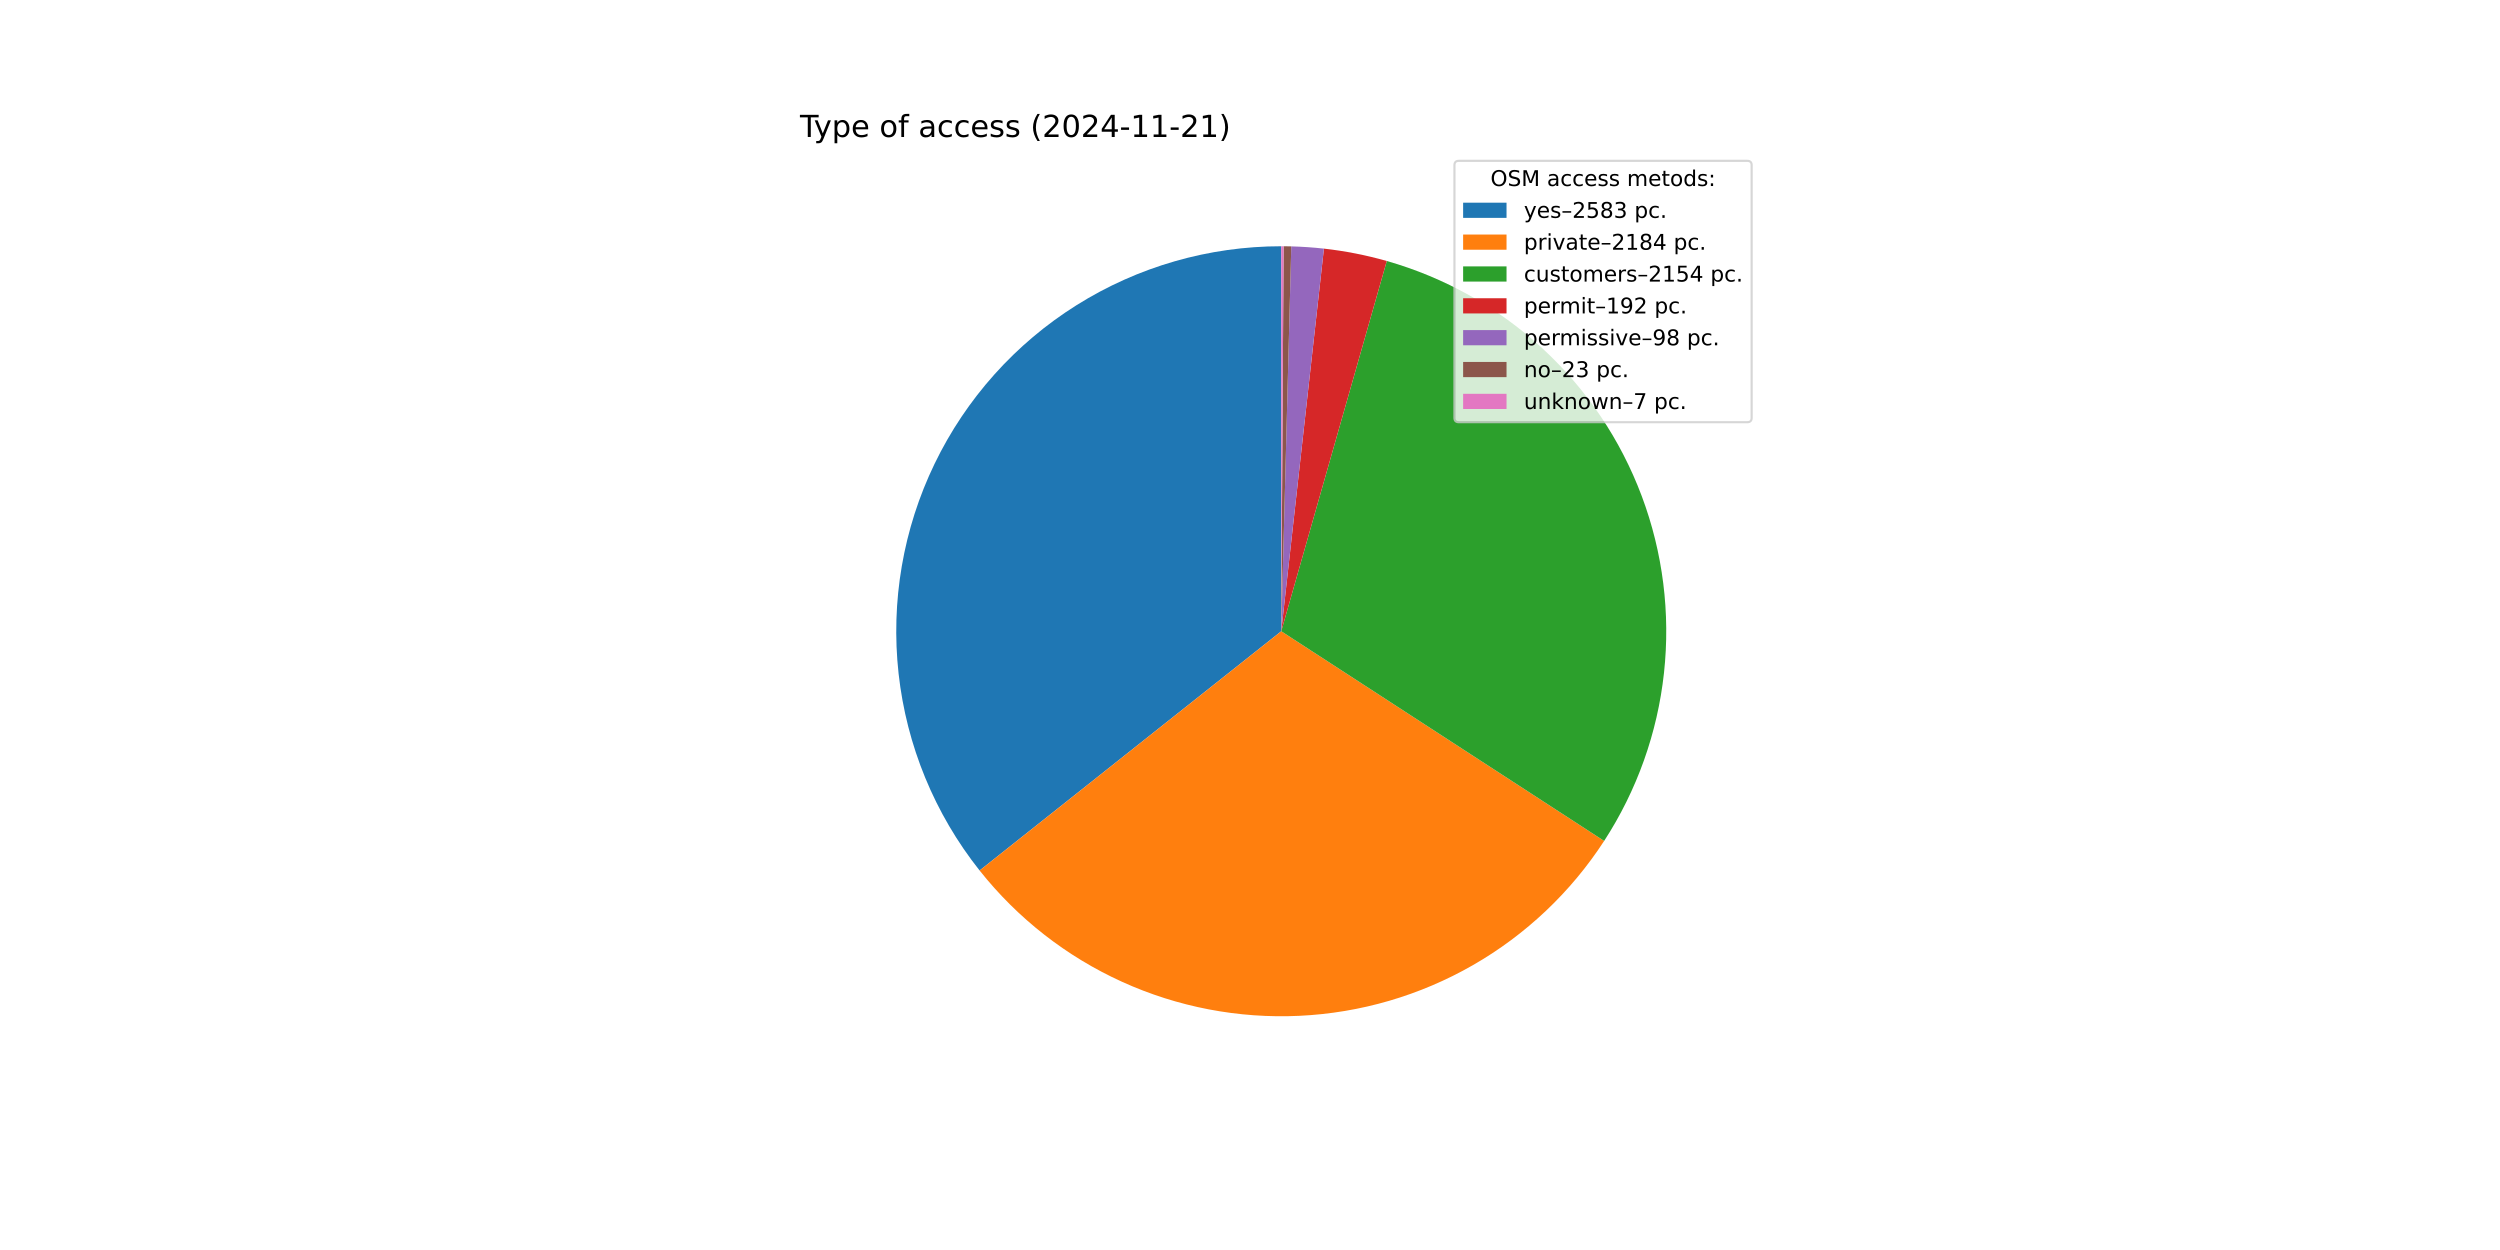
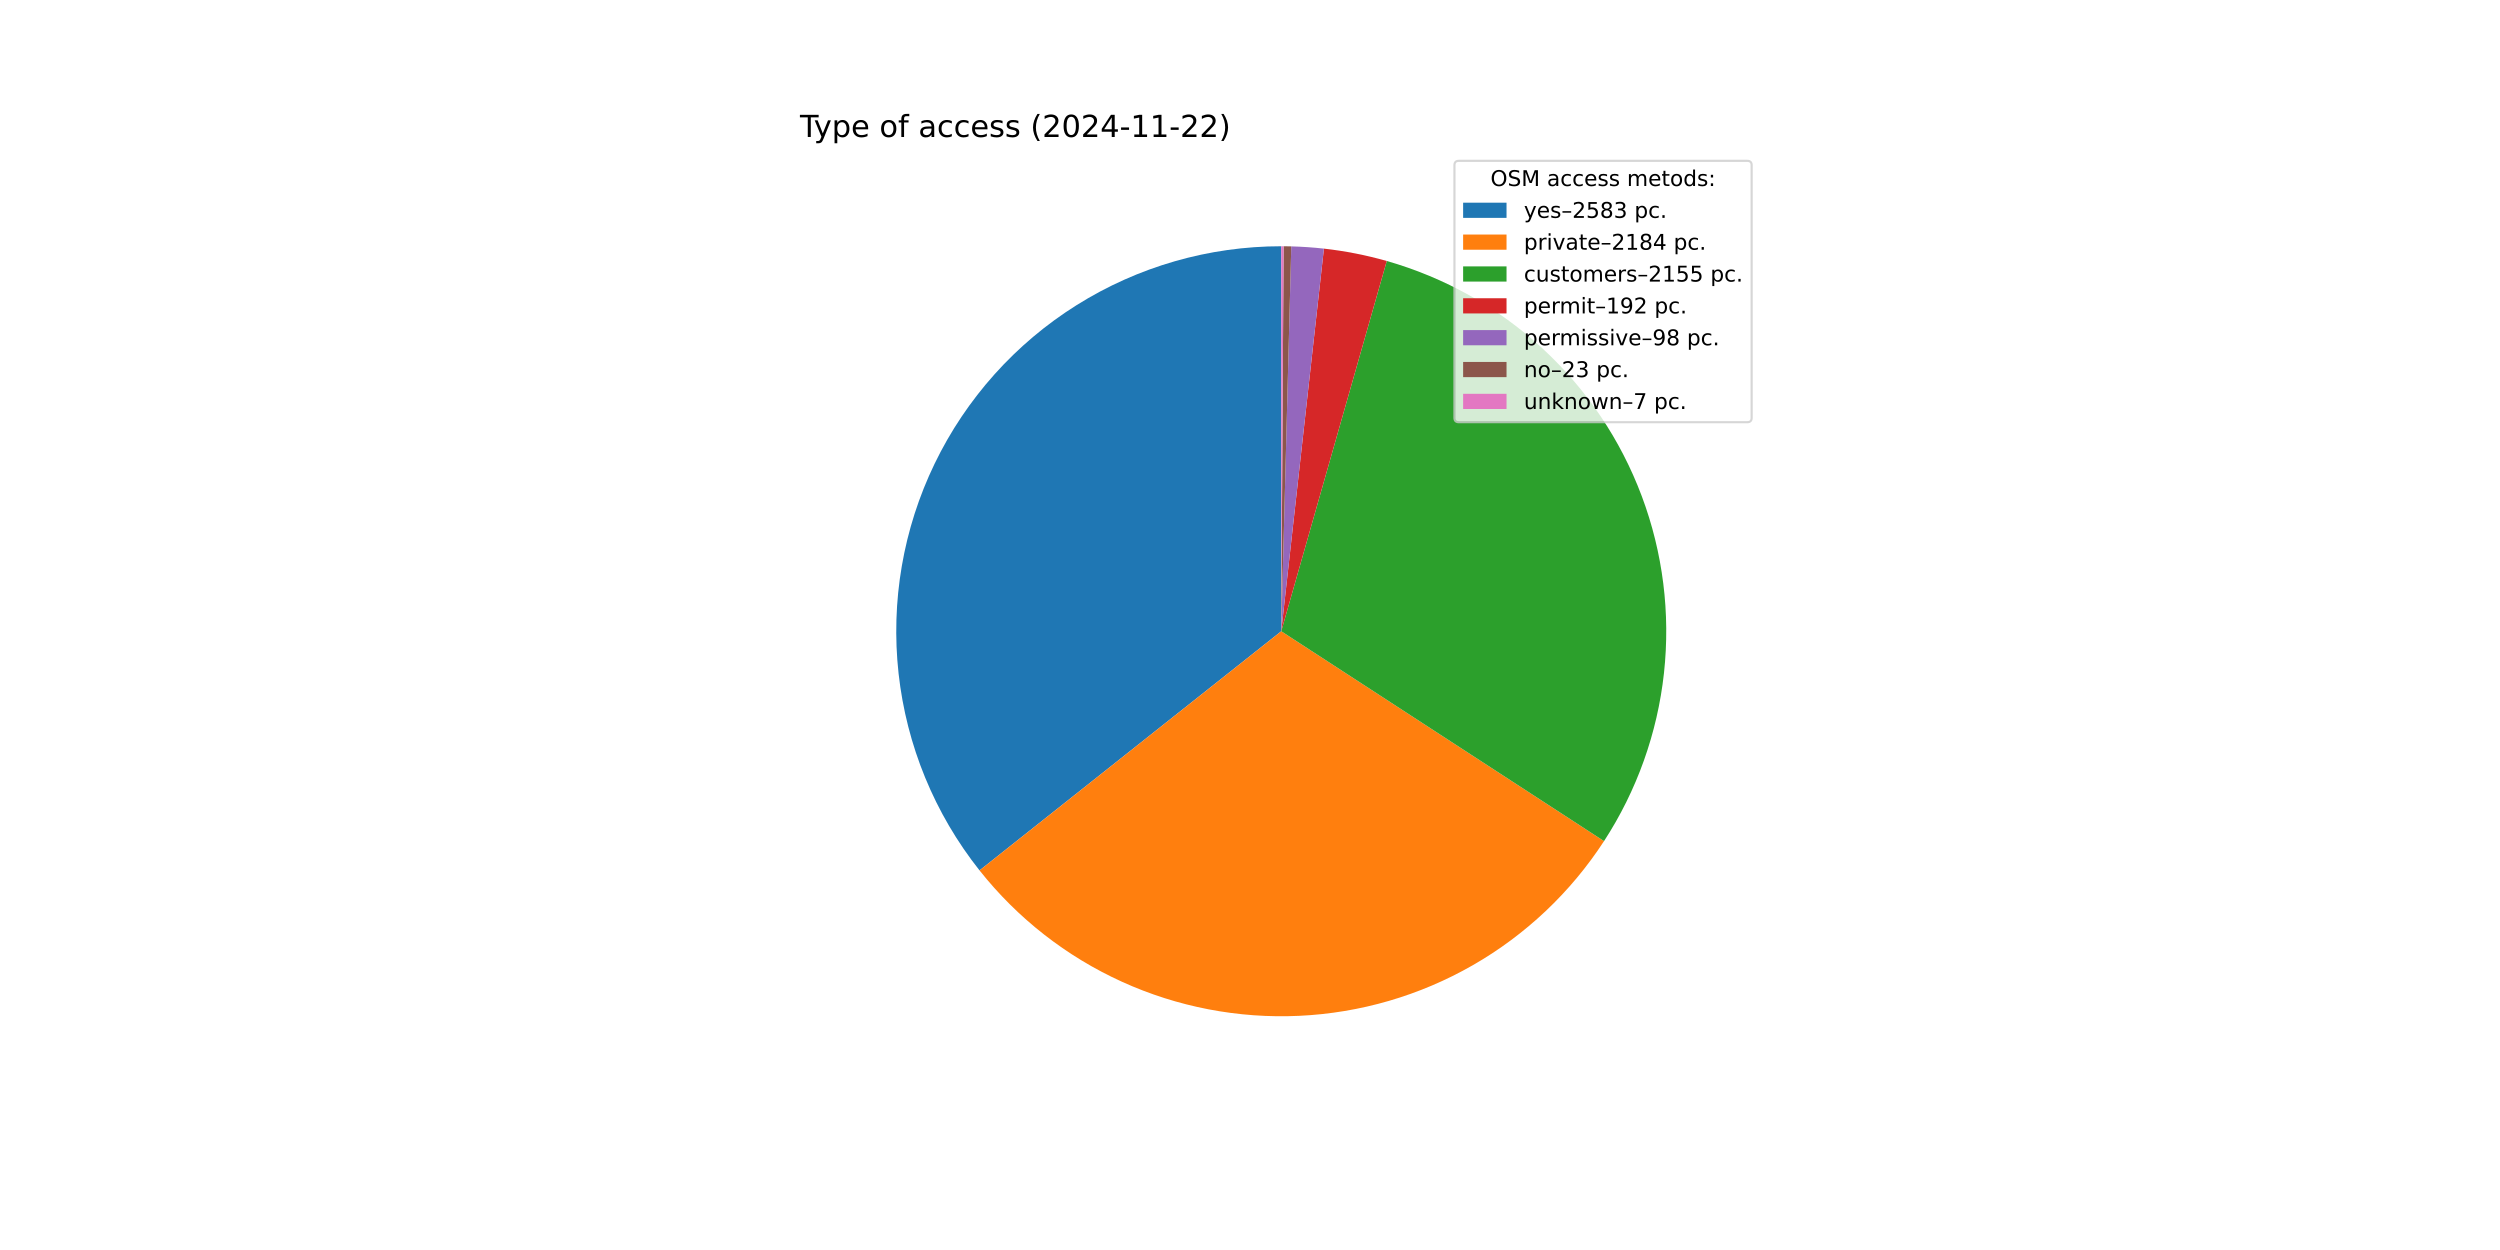
<svg xmlns="http://www.w3.org/2000/svg" xmlns:xlink="http://www.w3.org/1999/xlink" width="1152pt" height="576pt" viewBox="0 0 1152 576" version="1.1">
  <defs>
    <style type="text/css">*{stroke-linejoin: round; stroke-linecap: butt}</style>
  </defs>
  <g id="figure_1">
    <g id="patch_1">
      <path d="M 0 576  L 1152 576  L 1152 0  L 0 0  z " style="fill: #ffffff" />
    </g>
    <g id="axes_1">
      <g id="patch_2">
-         <path d="M 590.4 113.472  C 557.049 113.472 524.364 122.877 496.113 140.601  C 467.862 158.326 445.174 183.664 430.664 213.693  C 416.153 243.722 410.4 277.242 414.068 310.391  C 417.736 343.54 430.678 374.992 451.403 401.122  L 590.4 290.88  z " style="fill: #1f77b4" />
+         <path d="M 590.4 113.472  C 557.054 113.472 524.373 122.874 496.125 140.594  C 467.877 158.315 445.189 183.645 430.676 213.668  C 416.162 243.69 410.404 277.205 414.064 310.35  C 417.723 343.495 430.655 374.946 451.368 401.079  L 590.4 290.88  z " style="fill: #1f77b4" />
      </g>
      <g id="patch_3">
-         <path d="M 451.402 401.122  C 468.894 423.175 491.385 440.753 517.011 452.397  C 542.637 464.041 570.67 469.42 598.787 468.09  C 626.903 466.759 654.303 458.756 678.715 444.744  C 703.127 430.732 723.857 411.109 739.188 387.502  L 590.4 290.88  z " style="fill: #ff7f0e" />
+         <path d="M 451.368 401.079  C 468.85 423.135 491.332 440.717 516.95 452.369  C 542.569 464.021 570.596 469.411 598.709 468.093  C 626.821 466.775 654.221 458.786 678.637 444.788  C 703.053 430.791 723.791 411.182 739.132 387.587  L 590.4 290.88  z " style="fill: #ff7f0e" />
      </g>
      <g id="patch_4">
-         <path d="M 739.188 387.502  C 754.305 364.223 763.75 337.717 766.761 310.123  C 769.772 282.529 766.265 254.61 756.524 228.618  C 746.782 202.626 731.075 179.28 710.67 160.462  C 690.265 141.645 665.725 127.876 639.031 120.267  L 590.4 290.88  z " style="fill: #2ca02c" />
+         <path d="M 739.132 387.587  C 754.268 364.309 763.73 337.799 766.753 310.197  C 769.777 282.595 766.278 254.666 756.54 228.663  C 746.803 202.66 731.095 179.302 710.685 160.476  C 690.275 141.65 665.727 127.876 639.024 120.266  L 590.4 290.88  z " style="fill: #2ca02c" />
      </g>
      <g id="patch_5">
-         <path d="M 639.031 120.267  C 634.292 118.917 629.5 117.764 624.666 116.813  C 619.832 115.861 614.96 115.111 610.064 114.565  L 590.4 290.88  z " style="fill: #d62728" />
+         <path d="M 639.024 120.266  C 634.287 118.915 629.495 117.763 624.661 116.812  C 619.828 115.86 614.957 115.111 610.061 114.565  L 590.4 290.88  z " style="fill: #d62728" />
      </g>
      <g id="patch_6">
-         <path d="M 610.064 114.565  C 607.565 114.286 605.06 114.061 602.552 113.889  C 600.043 113.716 597.531 113.598 595.018 113.532  L 590.4 290.88  z " style="fill: #9467bd" />
+         <path d="M 610.061 114.565  C 607.563 114.286 605.058 114.061 602.55 113.889  C 600.042 113.716 597.53 113.598 595.017 113.532  L 590.4 290.88  z " style="fill: #9467bd" />
      </g>
      <g id="patch_7">
-         <path d="M 595.018 113.532  C 594.428 113.517 593.838 113.504 593.248 113.495  C 592.658 113.485 592.068 113.479 591.478 113.475  L 590.4 290.88  z " style="fill: #8c564b" />
+         <path d="M 595.017 113.532  C 594.427 113.517 593.837 113.504 593.247 113.495  C 592.657 113.485 592.067 113.479 591.477 113.475  L 590.4 290.88  z " style="fill: #8c564b" />
      </g>
      <g id="patch_8">
-         <path d="M 591.478 113.475  C 591.298 113.474 591.118 113.473 590.939 113.473  C 590.759 113.472 590.58 113.472 590.4 113.472  L 590.4 290.88  z " style="fill: #e377c2" />
+         <path d="M 591.477 113.475  C 591.298 113.474 591.118 113.473 590.939 113.473  C 590.759 113.472 590.58 113.472 590.4 113.472  L 590.4 290.88  z " style="fill: #e377c2" />
      </g>
      <g id="matplotlib.axis_1" />
      <g id="matplotlib.axis_2" />
      <g id="text_1">
        <g transform="translate(368.64 63.12) scale(0.14 -0.14)">
          <defs>
            <path id="DejaVuSans-54" d="M -19 4666  L 3928 4666  L 3928 4134  L 2272 4134  L 2272 0  L 1638 0  L 1638 4134  L -19 4134  L -19 4666  z " transform="scale(0.015625)" />
            <path id="DejaVuSans-79" d="M 2059 -325  Q 1816 -950 1584 -1140  Q 1353 -1331 966 -1331  L 506 -1331  L 506 -850  L 844 -850  Q 1081 -850 1212 -737  Q 1344 -625 1503 -206  L 1606 56  L 191 3500  L 800 3500  L 1894 763  L 2988 3500  L 3597 3500  L 2059 -325  z " transform="scale(0.015625)" />
            <path id="DejaVuSans-70" d="M 1159 525  L 1159 -1331  L 581 -1331  L 581 3500  L 1159 3500  L 1159 2969  Q 1341 3281 1617 3432  Q 1894 3584 2278 3584  Q 2916 3584 3314 3078  Q 3713 2572 3713 1747  Q 3713 922 3314 415  Q 2916 -91 2278 -91  Q 1894 -91 1617 61  Q 1341 213 1159 525  z M 3116 1747  Q 3116 2381 2855 2742  Q 2594 3103 2138 3103  Q 1681 3103 1420 2742  Q 1159 2381 1159 1747  Q 1159 1113 1420 752  Q 1681 391 2138 391  Q 2594 391 2855 752  Q 3116 1113 3116 1747  z " transform="scale(0.015625)" />
            <path id="DejaVuSans-65" d="M 3597 1894  L 3597 1613  L 953 1613  Q 991 1019 1311 708  Q 1631 397 2203 397  Q 2534 397 2845 478  Q 3156 559 3463 722  L 3463 178  Q 3153 47 2828 -22  Q 2503 -91 2169 -91  Q 1331 -91 842 396  Q 353 884 353 1716  Q 353 2575 817 3079  Q 1281 3584 2069 3584  Q 2775 3584 3186 3129  Q 3597 2675 3597 1894  z M 3022 2063  Q 3016 2534 2758 2815  Q 2500 3097 2075 3097  Q 1594 3097 1305 2825  Q 1016 2553 972 2059  L 3022 2063  z " transform="scale(0.015625)" />
            <path id="DejaVuSans-20" transform="scale(0.015625)" />
            <path id="DejaVuSans-6f" d="M 1959 3097  Q 1497 3097 1228 2736  Q 959 2375 959 1747  Q 959 1119 1226 758  Q 1494 397 1959 397  Q 2419 397 2687 759  Q 2956 1122 2956 1747  Q 2956 2369 2687 2733  Q 2419 3097 1959 3097  z M 1959 3584  Q 2709 3584 3137 3096  Q 3566 2609 3566 1747  Q 3566 888 3137 398  Q 2709 -91 1959 -91  Q 1206 -91 779 398  Q 353 888 353 1747  Q 353 2609 779 3096  Q 1206 3584 1959 3584  z " transform="scale(0.015625)" />
            <path id="DejaVuSans-66" d="M 2375 4863  L 2375 4384  L 1825 4384  Q 1516 4384 1395 4259  Q 1275 4134 1275 3809  L 1275 3500  L 2222 3500  L 2222 3053  L 1275 3053  L 1275 0  L 697 0  L 697 3053  L 147 3053  L 147 3500  L 697 3500  L 697 3744  Q 697 4328 969 4595  Q 1241 4863 1831 4863  L 2375 4863  z " transform="scale(0.015625)" />
            <path id="DejaVuSans-61" d="M 2194 1759  Q 1497 1759 1228 1600  Q 959 1441 959 1056  Q 959 750 1161 570  Q 1363 391 1709 391  Q 2188 391 2477 730  Q 2766 1069 2766 1631  L 2766 1759  L 2194 1759  z M 3341 1997  L 3341 0  L 2766 0  L 2766 531  Q 2569 213 2275 61  Q 1981 -91 1556 -91  Q 1019 -91 701 211  Q 384 513 384 1019  Q 384 1609 779 1909  Q 1175 2209 1959 2209  L 2766 2209  L 2766 2266  Q 2766 2663 2505 2880  Q 2244 3097 1772 3097  Q 1472 3097 1187 3025  Q 903 2953 641 2809  L 641 3341  Q 956 3463 1253 3523  Q 1550 3584 1831 3584  Q 2591 3584 2966 3190  Q 3341 2797 3341 1997  z " transform="scale(0.015625)" />
            <path id="DejaVuSans-63" d="M 3122 3366  L 3122 2828  Q 2878 2963 2633 3030  Q 2388 3097 2138 3097  Q 1578 3097 1268 2742  Q 959 2388 959 1747  Q 959 1106 1268 751  Q 1578 397 2138 397  Q 2388 397 2633 464  Q 2878 531 3122 666  L 3122 134  Q 2881 22 2623 -34  Q 2366 -91 2075 -91  Q 1284 -91 818 406  Q 353 903 353 1747  Q 353 2603 823 3093  Q 1294 3584 2113 3584  Q 2378 3584 2631 3529  Q 2884 3475 3122 3366  z " transform="scale(0.015625)" />
            <path id="DejaVuSans-73" d="M 2834 3397  L 2834 2853  Q 2591 2978 2328 3040  Q 2066 3103 1784 3103  Q 1356 3103 1142 2972  Q 928 2841 928 2578  Q 928 2378 1081 2264  Q 1234 2150 1697 2047  L 1894 2003  Q 2506 1872 2764 1633  Q 3022 1394 3022 966  Q 3022 478 2636 193  Q 2250 -91 1575 -91  Q 1294 -91 989 -36  Q 684 19 347 128  L 347 722  Q 666 556 975 473  Q 1284 391 1588 391  Q 1994 391 2212 530  Q 2431 669 2431 922  Q 2431 1156 2273 1281  Q 2116 1406 1581 1522  L 1381 1569  Q 847 1681 609 1914  Q 372 2147 372 2553  Q 372 3047 722 3315  Q 1072 3584 1716 3584  Q 2034 3584 2315 3537  Q 2597 3491 2834 3397  z " transform="scale(0.015625)" />
            <path id="DejaVuSans-28" d="M 1984 4856  Q 1566 4138 1362 3434  Q 1159 2731 1159 2009  Q 1159 1288 1364 580  Q 1569 -128 1984 -844  L 1484 -844  Q 1016 -109 783 600  Q 550 1309 550 2009  Q 550 2706 781 3412  Q 1013 4119 1484 4856  L 1984 4856  z " transform="scale(0.015625)" />
            <path id="DejaVuSans-32" d="M 1228 531  L 3431 531  L 3431 0  L 469 0  L 469 531  Q 828 903 1448 1529  Q 2069 2156 2228 2338  Q 2531 2678 2651 2914  Q 2772 3150 2772 3378  Q 2772 3750 2511 3984  Q 2250 4219 1831 4219  Q 1534 4219 1204 4116  Q 875 4013 500 3803  L 500 4441  Q 881 4594 1212 4672  Q 1544 4750 1819 4750  Q 2544 4750 2975 4387  Q 3406 4025 3406 3419  Q 3406 3131 3298 2873  Q 3191 2616 2906 2266  Q 2828 2175 2409 1742  Q 1991 1309 1228 531  z " transform="scale(0.015625)" />
            <path id="DejaVuSans-30" d="M 2034 4250  Q 1547 4250 1301 3770  Q 1056 3291 1056 2328  Q 1056 1369 1301 889  Q 1547 409 2034 409  Q 2525 409 2770 889  Q 3016 1369 3016 2328  Q 3016 3291 2770 3770  Q 2525 4250 2034 4250  z M 2034 4750  Q 2819 4750 3233 4129  Q 3647 3509 3647 2328  Q 3647 1150 3233 529  Q 2819 -91 2034 -91  Q 1250 -91 836 529  Q 422 1150 422 2328  Q 422 3509 836 4129  Q 1250 4750 2034 4750  z " transform="scale(0.015625)" />
            <path id="DejaVuSans-34" d="M 2419 4116  L 825 1625  L 2419 1625  L 2419 4116  z M 2253 4666  L 3047 4666  L 3047 1625  L 3713 1625  L 3713 1100  L 3047 1100  L 3047 0  L 2419 0  L 2419 1100  L 313 1100  L 313 1709  L 2253 4666  z " transform="scale(0.015625)" />
            <path id="DejaVuSans-2d" d="M 313 2009  L 1997 2009  L 1997 1497  L 313 1497  L 313 2009  z " transform="scale(0.015625)" />
            <path id="DejaVuSans-31" d="M 794 531  L 1825 531  L 1825 4091  L 703 3866  L 703 4441  L 1819 4666  L 2450 4666  L 2450 531  L 3481 531  L 3481 0  L 794 0  L 794 531  z " transform="scale(0.015625)" />
            <path id="DejaVuSans-29" d="M 513 4856  L 1013 4856  Q 1481 4119 1714 3412  Q 1947 2706 1947 2009  Q 1947 1309 1714 600  Q 1481 -109 1013 -844  L 513 -844  Q 928 -128 1133 580  Q 1338 1288 1338 2009  Q 1338 2731 1133 3434  Q 928 4138 513 4856  z " transform="scale(0.015625)" />
          </defs>
          <use xlink:href="#DejaVuSans-54" />
          <use xlink:href="#DejaVuSans-79" x="45.459" />
          <use xlink:href="#DejaVuSans-70" x="104.639" />
          <use xlink:href="#DejaVuSans-65" x="168.115" />
          <use xlink:href="#DejaVuSans-20" x="229.639" />
          <use xlink:href="#DejaVuSans-6f" x="261.426" />
          <use xlink:href="#DejaVuSans-66" x="322.607" />
          <use xlink:href="#DejaVuSans-20" x="357.812" />
          <use xlink:href="#DejaVuSans-61" x="389.6" />
          <use xlink:href="#DejaVuSans-63" x="450.879" />
          <use xlink:href="#DejaVuSans-63" x="505.859" />
          <use xlink:href="#DejaVuSans-65" x="560.84" />
          <use xlink:href="#DejaVuSans-73" x="622.363" />
          <use xlink:href="#DejaVuSans-73" x="674.463" />
          <use xlink:href="#DejaVuSans-20" x="726.562" />
          <use xlink:href="#DejaVuSans-28" x="758.35" />
          <use xlink:href="#DejaVuSans-32" x="797.363" />
          <use xlink:href="#DejaVuSans-30" x="860.986" />
          <use xlink:href="#DejaVuSans-32" x="924.609" />
          <use xlink:href="#DejaVuSans-34" x="988.232" />
          <use xlink:href="#DejaVuSans-2d" x="1051.855" />
          <use xlink:href="#DejaVuSans-31" x="1087.939" />
          <use xlink:href="#DejaVuSans-31" x="1151.562" />
          <use xlink:href="#DejaVuSans-2d" x="1215.186" />
          <use xlink:href="#DejaVuSans-32" x="1251.27" />
-           <use xlink:href="#DejaVuSans-31" x="1314.893" />
+           <use xlink:href="#DejaVuSans-32" x="1314.893" />
          <use xlink:href="#DejaVuSans-29" x="1378.516" />
        </g>
      </g>
      <g id="legend_1">
        <g id="patch_9">
          <path d="M 672.208 194.545  L 805.16 194.545  Q 807.16 194.545 807.16 192.545  L 807.16 76.12  Q 807.16 74.12 805.16 74.12  L 672.208 74.12  Q 670.208 74.12 670.208 76.12  L 670.208 192.545  Q 670.208 194.545 672.208 194.545  z " style="fill: #ffffff; opacity: 0.8; stroke: #cccccc; stroke-linejoin: miter" />
        </g>
        <g id="text_2">
          <g transform="translate(686.8038 85.71844) scale(0.1 -0.1)">
            <defs>
              <path id="DejaVuSans-4f" d="M 2522 4238  Q 1834 4238 1429 3725  Q 1025 3213 1025 2328  Q 1025 1447 1429 934  Q 1834 422 2522 422  Q 3209 422 3611 934  Q 4013 1447 4013 2328  Q 4013 3213 3611 3725  Q 3209 4238 2522 4238  z M 2522 4750  Q 3503 4750 4090 4092  Q 4678 3434 4678 2328  Q 4678 1225 4090 567  Q 3503 -91 2522 -91  Q 1538 -91 948 565  Q 359 1222 359 2328  Q 359 3434 948 4092  Q 1538 4750 2522 4750  z " transform="scale(0.015625)" />
              <path id="DejaVuSans-53" d="M 3425 4513  L 3425 3897  Q 3066 4069 2747 4153  Q 2428 4238 2131 4238  Q 1616 4238 1336 4038  Q 1056 3838 1056 3469  Q 1056 3159 1242 3001  Q 1428 2844 1947 2747  L 2328 2669  Q 3034 2534 3370 2195  Q 3706 1856 3706 1288  Q 3706 609 3251 259  Q 2797 -91 1919 -91  Q 1588 -91 1214 -16  Q 841 59 441 206  L 441 856  Q 825 641 1194 531  Q 1563 422 1919 422  Q 2459 422 2753 634  Q 3047 847 3047 1241  Q 3047 1584 2836 1778  Q 2625 1972 2144 2069  L 1759 2144  Q 1053 2284 737 2584  Q 422 2884 422 3419  Q 422 4038 858 4394  Q 1294 4750 2059 4750  Q 2388 4750 2728 4690  Q 3069 4631 3425 4513  z " transform="scale(0.015625)" />
              <path id="DejaVuSans-4d" d="M 628 4666  L 1569 4666  L 2759 1491  L 3956 4666  L 4897 4666  L 4897 0  L 4281 0  L 4281 4097  L 3078 897  L 2444 897  L 1241 4097  L 1241 0  L 628 0  L 628 4666  z " transform="scale(0.015625)" />
              <path id="DejaVuSans-6d" d="M 3328 2828  Q 3544 3216 3844 3400  Q 4144 3584 4550 3584  Q 5097 3584 5394 3201  Q 5691 2819 5691 2113  L 5691 0  L 5113 0  L 5113 2094  Q 5113 2597 4934 2840  Q 4756 3084 4391 3084  Q 3944 3084 3684 2787  Q 3425 2491 3425 1978  L 3425 0  L 2847 0  L 2847 2094  Q 2847 2600 2669 2842  Q 2491 3084 2119 3084  Q 1678 3084 1418 2786  Q 1159 2488 1159 1978  L 1159 0  L 581 0  L 581 3500  L 1159 3500  L 1159 2956  Q 1356 3278 1631 3431  Q 1906 3584 2284 3584  Q 2666 3584 2933 3390  Q 3200 3197 3328 2828  z " transform="scale(0.015625)" />
              <path id="DejaVuSans-74" d="M 1172 4494  L 1172 3500  L 2356 3500  L 2356 3053  L 1172 3053  L 1172 1153  Q 1172 725 1289 603  Q 1406 481 1766 481  L 2356 481  L 2356 0  L 1766 0  Q 1100 0 847 248  Q 594 497 594 1153  L 594 3053  L 172 3053  L 172 3500  L 594 3500  L 594 4494  L 1172 4494  z " transform="scale(0.015625)" />
              <path id="DejaVuSans-64" d="M 2906 2969  L 2906 4863  L 3481 4863  L 3481 0  L 2906 0  L 2906 525  Q 2725 213 2448 61  Q 2172 -91 1784 -91  Q 1150 -91 751 415  Q 353 922 353 1747  Q 353 2572 751 3078  Q 1150 3584 1784 3584  Q 2172 3584 2448 3432  Q 2725 3281 2906 2969  z M 947 1747  Q 947 1113 1208 752  Q 1469 391 1925 391  Q 2381 391 2643 752  Q 2906 1113 2906 1747  Q 2906 2381 2643 2742  Q 2381 3103 1925 3103  Q 1469 3103 1208 2742  Q 947 2381 947 1747  z " transform="scale(0.015625)" />
              <path id="DejaVuSans-3a" d="M 750 794  L 1409 794  L 1409 0  L 750 0  L 750 794  z M 750 3309  L 1409 3309  L 1409 2516  L 750 2516  L 750 3309  z " transform="scale(0.015625)" />
            </defs>
            <use xlink:href="#DejaVuSans-4f" />
            <use xlink:href="#DejaVuSans-53" x="78.711" />
            <use xlink:href="#DejaVuSans-4d" x="142.188" />
            <use xlink:href="#DejaVuSans-20" x="228.467" />
            <use xlink:href="#DejaVuSans-61" x="260.254" />
            <use xlink:href="#DejaVuSans-63" x="321.533" />
            <use xlink:href="#DejaVuSans-63" x="376.514" />
            <use xlink:href="#DejaVuSans-65" x="431.494" />
            <use xlink:href="#DejaVuSans-73" x="493.018" />
            <use xlink:href="#DejaVuSans-73" x="545.117" />
            <use xlink:href="#DejaVuSans-20" x="597.217" />
            <use xlink:href="#DejaVuSans-6d" x="629.004" />
            <use xlink:href="#DejaVuSans-65" x="726.416" />
            <use xlink:href="#DejaVuSans-74" x="787.939" />
            <use xlink:href="#DejaVuSans-6f" x="827.148" />
            <use xlink:href="#DejaVuSans-64" x="888.33" />
            <use xlink:href="#DejaVuSans-73" x="951.807" />
            <use xlink:href="#DejaVuSans-3a" x="1003.906" />
          </g>
        </g>
        <g id="patch_10">
          <path d="M 674.208 100.397  L 694.208 100.397  L 694.208 93.397  L 674.208 93.397  z " style="fill: #1f77b4" />
        </g>
        <g id="text_3">
          <g transform="translate(702.2084 100.3966) scale(0.1 -0.1)">
            <defs>
              <path id="DejaVuSans-2013" d="M 313 1978  L 2888 1978  L 2888 1528  L 313 1528  L 313 1978  z " transform="scale(0.015625)" />
              <path id="DejaVuSans-35" d="M 691 4666  L 3169 4666  L 3169 4134  L 1269 4134  L 1269 2991  Q 1406 3038 1543 3061  Q 1681 3084 1819 3084  Q 2600 3084 3056 2656  Q 3513 2228 3513 1497  Q 3513 744 3044 326  Q 2575 -91 1722 -91  Q 1428 -91 1123 -41  Q 819 9 494 109  L 494 744  Q 775 591 1075 516  Q 1375 441 1709 441  Q 2250 441 2565 725  Q 2881 1009 2881 1497  Q 2881 1984 2565 2268  Q 2250 2553 1709 2553  Q 1456 2553 1204 2497  Q 953 2441 691 2322  L 691 4666  z " transform="scale(0.015625)" />
              <path id="DejaVuSans-38" d="M 2034 2216  Q 1584 2216 1326 1975  Q 1069 1734 1069 1313  Q 1069 891 1326 650  Q 1584 409 2034 409  Q 2484 409 2743 651  Q 3003 894 3003 1313  Q 3003 1734 2745 1975  Q 2488 2216 2034 2216  z M 1403 2484  Q 997 2584 770 2862  Q 544 3141 544 3541  Q 544 4100 942 4425  Q 1341 4750 2034 4750  Q 2731 4750 3128 4425  Q 3525 4100 3525 3541  Q 3525 3141 3298 2862  Q 3072 2584 2669 2484  Q 3125 2378 3379 2068  Q 3634 1759 3634 1313  Q 3634 634 3220 271  Q 2806 -91 2034 -91  Q 1263 -91 848 271  Q 434 634 434 1313  Q 434 1759 690 2068  Q 947 2378 1403 2484  z M 1172 3481  Q 1172 3119 1398 2916  Q 1625 2713 2034 2713  Q 2441 2713 2670 2916  Q 2900 3119 2900 3481  Q 2900 3844 2670 4047  Q 2441 4250 2034 4250  Q 1625 4250 1398 4047  Q 1172 3844 1172 3481  z " transform="scale(0.015625)" />
              <path id="DejaVuSans-33" d="M 2597 2516  Q 3050 2419 3304 2112  Q 3559 1806 3559 1356  Q 3559 666 3084 287  Q 2609 -91 1734 -91  Q 1441 -91 1130 -33  Q 819 25 488 141  L 488 750  Q 750 597 1062 519  Q 1375 441 1716 441  Q 2309 441 2620 675  Q 2931 909 2931 1356  Q 2931 1769 2642 2001  Q 2353 2234 1838 2234  L 1294 2234  L 1294 2753  L 1863 2753  Q 2328 2753 2575 2939  Q 2822 3125 2822 3475  Q 2822 3834 2567 4026  Q 2313 4219 1838 4219  Q 1578 4219 1281 4162  Q 984 4106 628 3988  L 628 4550  Q 988 4650 1302 4700  Q 1616 4750 1894 4750  Q 2613 4750 3031 4423  Q 3450 4097 3450 3541  Q 3450 3153 3228 2886  Q 3006 2619 2597 2516  z " transform="scale(0.015625)" />
              <path id="DejaVuSans-2e" d="M 684 794  L 1344 794  L 1344 0  L 684 0  L 684 794  z " transform="scale(0.015625)" />
            </defs>
            <use xlink:href="#DejaVuSans-79" />
            <use xlink:href="#DejaVuSans-65" x="59.18" />
            <use xlink:href="#DejaVuSans-73" x="120.703" />
            <use xlink:href="#DejaVuSans-2013" x="172.803" />
            <use xlink:href="#DejaVuSans-32" x="222.803" />
            <use xlink:href="#DejaVuSans-35" x="286.426" />
            <use xlink:href="#DejaVuSans-38" x="350.049" />
            <use xlink:href="#DejaVuSans-33" x="413.672" />
            <use xlink:href="#DejaVuSans-20" x="477.295" />
            <use xlink:href="#DejaVuSans-70" x="509.082" />
            <use xlink:href="#DejaVuSans-63" x="572.559" />
            <use xlink:href="#DejaVuSans-2e" x="627.539" />
          </g>
        </g>
        <g id="patch_11">
          <path d="M 674.208 115.075  L 694.208 115.075  L 694.208 108.075  L 674.208 108.075  z " style="fill: #ff7f0e" />
        </g>
        <g id="text_4">
          <g transform="translate(702.2084 115.0747) scale(0.1 -0.1)">
            <defs>
              <path id="DejaVuSans-72" d="M 2631 2963  Q 2534 3019 2420 3045  Q 2306 3072 2169 3072  Q 1681 3072 1420 2755  Q 1159 2438 1159 1844  L 1159 0  L 581 0  L 581 3500  L 1159 3500  L 1159 2956  Q 1341 3275 1631 3429  Q 1922 3584 2338 3584  Q 2397 3584 2469 3576  Q 2541 3569 2628 3553  L 2631 2963  z " transform="scale(0.015625)" />
              <path id="DejaVuSans-69" d="M 603 3500  L 1178 3500  L 1178 0  L 603 0  L 603 3500  z M 603 4863  L 1178 4863  L 1178 4134  L 603 4134  L 603 4863  z " transform="scale(0.015625)" />
              <path id="DejaVuSans-76" d="M 191 3500  L 800 3500  L 1894 563  L 2988 3500  L 3597 3500  L 2284 0  L 1503 0  L 191 3500  z " transform="scale(0.015625)" />
            </defs>
            <use xlink:href="#DejaVuSans-70" />
            <use xlink:href="#DejaVuSans-72" x="63.477" />
            <use xlink:href="#DejaVuSans-69" x="104.59" />
            <use xlink:href="#DejaVuSans-76" x="132.373" />
            <use xlink:href="#DejaVuSans-61" x="191.553" />
            <use xlink:href="#DejaVuSans-74" x="252.832" />
            <use xlink:href="#DejaVuSans-65" x="292.041" />
            <use xlink:href="#DejaVuSans-2013" x="353.564" />
            <use xlink:href="#DejaVuSans-32" x="403.564" />
            <use xlink:href="#DejaVuSans-31" x="467.188" />
            <use xlink:href="#DejaVuSans-38" x="530.811" />
            <use xlink:href="#DejaVuSans-34" x="594.434" />
            <use xlink:href="#DejaVuSans-20" x="658.057" />
            <use xlink:href="#DejaVuSans-70" x="689.844" />
            <use xlink:href="#DejaVuSans-63" x="753.32" />
            <use xlink:href="#DejaVuSans-2e" x="808.301" />
          </g>
        </g>
        <g id="patch_12">
          <path d="M 674.208 129.753  L 694.208 129.753  L 694.208 122.753  L 674.208 122.753  z " style="fill: #2ca02c" />
        </g>
        <g id="text_5">
          <g transform="translate(702.2084 129.7528) scale(0.1 -0.1)">
            <defs>
              <path id="DejaVuSans-75" d="M 544 1381  L 544 3500  L 1119 3500  L 1119 1403  Q 1119 906 1312 657  Q 1506 409 1894 409  Q 2359 409 2629 706  Q 2900 1003 2900 1516  L 2900 3500  L 3475 3500  L 3475 0  L 2900 0  L 2900 538  Q 2691 219 2414 64  Q 2138 -91 1772 -91  Q 1169 -91 856 284  Q 544 659 544 1381  z M 1991 3584  L 1991 3584  z " transform="scale(0.015625)" />
            </defs>
            <use xlink:href="#DejaVuSans-63" />
            <use xlink:href="#DejaVuSans-75" x="54.98" />
            <use xlink:href="#DejaVuSans-73" x="118.359" />
            <use xlink:href="#DejaVuSans-74" x="170.459" />
            <use xlink:href="#DejaVuSans-6f" x="209.668" />
            <use xlink:href="#DejaVuSans-6d" x="270.85" />
            <use xlink:href="#DejaVuSans-65" x="368.262" />
            <use xlink:href="#DejaVuSans-72" x="429.785" />
            <use xlink:href="#DejaVuSans-73" x="470.898" />
            <use xlink:href="#DejaVuSans-2013" x="522.998" />
            <use xlink:href="#DejaVuSans-32" x="572.998" />
            <use xlink:href="#DejaVuSans-31" x="636.621" />
            <use xlink:href="#DejaVuSans-35" x="700.244" />
-             <use xlink:href="#DejaVuSans-34" x="763.867" />
+             <use xlink:href="#DejaVuSans-35" x="763.867" />
            <use xlink:href="#DejaVuSans-20" x="827.49" />
            <use xlink:href="#DejaVuSans-70" x="859.277" />
            <use xlink:href="#DejaVuSans-63" x="922.754" />
            <use xlink:href="#DejaVuSans-2e" x="977.734" />
          </g>
        </g>
        <g id="patch_13">
          <path d="M 674.208 144.431  L 694.208 144.431  L 694.208 137.431  L 674.208 137.431  z " style="fill: #d62728" />
        </g>
        <g id="text_6">
          <g transform="translate(702.2084 144.4309) scale(0.1 -0.1)">
            <defs>
              <path id="DejaVuSans-39" d="M 703 97  L 703 672  Q 941 559 1184 500  Q 1428 441 1663 441  Q 2288 441 2617 861  Q 2947 1281 2994 2138  Q 2813 1869 2534 1725  Q 2256 1581 1919 1581  Q 1219 1581 811 2004  Q 403 2428 403 3163  Q 403 3881 828 4315  Q 1253 4750 1959 4750  Q 2769 4750 3195 4129  Q 3622 3509 3622 2328  Q 3622 1225 3098 567  Q 2575 -91 1691 -91  Q 1453 -91 1209 -44  Q 966 3 703 97  z M 1959 2075  Q 2384 2075 2632 2365  Q 2881 2656 2881 3163  Q 2881 3666 2632 3958  Q 2384 4250 1959 4250  Q 1534 4250 1286 3958  Q 1038 3666 1038 3163  Q 1038 2656 1286 2365  Q 1534 2075 1959 2075  z " transform="scale(0.015625)" />
            </defs>
            <use xlink:href="#DejaVuSans-70" />
            <use xlink:href="#DejaVuSans-65" x="63.477" />
            <use xlink:href="#DejaVuSans-72" x="125" />
            <use xlink:href="#DejaVuSans-6d" x="164.363" />
            <use xlink:href="#DejaVuSans-69" x="261.775" />
            <use xlink:href="#DejaVuSans-74" x="289.559" />
            <use xlink:href="#DejaVuSans-2013" x="328.768" />
            <use xlink:href="#DejaVuSans-31" x="378.768" />
            <use xlink:href="#DejaVuSans-39" x="442.391" />
            <use xlink:href="#DejaVuSans-32" x="506.014" />
            <use xlink:href="#DejaVuSans-20" x="569.637" />
            <use xlink:href="#DejaVuSans-70" x="601.424" />
            <use xlink:href="#DejaVuSans-63" x="664.9" />
            <use xlink:href="#DejaVuSans-2e" x="719.881" />
          </g>
        </g>
        <g id="patch_14">
          <path d="M 674.208 159.109  L 694.208 159.109  L 694.208 152.109  L 674.208 152.109  z " style="fill: #9467bd" />
        </g>
        <g id="text_7">
          <g transform="translate(702.2084 159.1091) scale(0.1 -0.1)">
            <use xlink:href="#DejaVuSans-70" />
            <use xlink:href="#DejaVuSans-65" x="63.477" />
            <use xlink:href="#DejaVuSans-72" x="125" />
            <use xlink:href="#DejaVuSans-6d" x="164.363" />
            <use xlink:href="#DejaVuSans-69" x="261.775" />
            <use xlink:href="#DejaVuSans-73" x="289.559" />
            <use xlink:href="#DejaVuSans-73" x="341.658" />
            <use xlink:href="#DejaVuSans-69" x="393.758" />
            <use xlink:href="#DejaVuSans-76" x="421.541" />
            <use xlink:href="#DejaVuSans-65" x="480.721" />
            <use xlink:href="#DejaVuSans-2013" x="542.244" />
            <use xlink:href="#DejaVuSans-39" x="592.244" />
            <use xlink:href="#DejaVuSans-38" x="655.867" />
            <use xlink:href="#DejaVuSans-20" x="719.49" />
            <use xlink:href="#DejaVuSans-70" x="751.277" />
            <use xlink:href="#DejaVuSans-63" x="814.754" />
            <use xlink:href="#DejaVuSans-2e" x="869.734" />
          </g>
        </g>
        <g id="patch_15">
          <path d="M 674.208 173.787  L 694.208 173.787  L 694.208 166.787  L 674.208 166.787  z " style="fill: #8c564b" />
        </g>
        <g id="text_8">
          <g transform="translate(702.2084 173.7872) scale(0.1 -0.1)">
            <defs>
              <path id="DejaVuSans-6e" d="M 3513 2113  L 3513 0  L 2938 0  L 2938 2094  Q 2938 2591 2744 2837  Q 2550 3084 2163 3084  Q 1697 3084 1428 2787  Q 1159 2491 1159 1978  L 1159 0  L 581 0  L 581 3500  L 1159 3500  L 1159 2956  Q 1366 3272 1645 3428  Q 1925 3584 2291 3584  Q 2894 3584 3203 3211  Q 3513 2838 3513 2113  z " transform="scale(0.015625)" />
            </defs>
            <use xlink:href="#DejaVuSans-6e" />
            <use xlink:href="#DejaVuSans-6f" x="63.379" />
            <use xlink:href="#DejaVuSans-2013" x="124.561" />
            <use xlink:href="#DejaVuSans-32" x="174.561" />
            <use xlink:href="#DejaVuSans-33" x="238.184" />
            <use xlink:href="#DejaVuSans-20" x="301.807" />
            <use xlink:href="#DejaVuSans-70" x="333.594" />
            <use xlink:href="#DejaVuSans-63" x="397.07" />
            <use xlink:href="#DejaVuSans-2e" x="452.051" />
          </g>
        </g>
        <g id="patch_16">
          <path d="M 674.208 188.465  L 694.208 188.465  L 694.208 181.465  L 674.208 181.465  z " style="fill: #e377c2" />
        </g>
        <g id="text_9">
          <g transform="translate(702.2084 188.4653) scale(0.1 -0.1)">
            <defs>
              <path id="DejaVuSans-6b" d="M 581 4863  L 1159 4863  L 1159 1991  L 2875 3500  L 3609 3500  L 1753 1863  L 3688 0  L 2938 0  L 1159 1709  L 1159 0  L 581 0  L 581 4863  z " transform="scale(0.015625)" />
              <path id="DejaVuSans-77" d="M 269 3500  L 844 3500  L 1563 769  L 2278 3500  L 2956 3500  L 3675 769  L 4391 3500  L 4966 3500  L 4050 0  L 3372 0  L 2619 2869  L 1863 0  L 1184 0  L 269 3500  z " transform="scale(0.015625)" />
              <path id="DejaVuSans-37" d="M 525 4666  L 3525 4666  L 3525 4397  L 1831 0  L 1172 0  L 2766 4134  L 525 4134  L 525 4666  z " transform="scale(0.015625)" />
            </defs>
            <use xlink:href="#DejaVuSans-75" />
            <use xlink:href="#DejaVuSans-6e" x="63.379" />
            <use xlink:href="#DejaVuSans-6b" x="126.758" />
            <use xlink:href="#DejaVuSans-6e" x="184.668" />
            <use xlink:href="#DejaVuSans-6f" x="248.047" />
            <use xlink:href="#DejaVuSans-77" x="309.229" />
            <use xlink:href="#DejaVuSans-6e" x="391.016" />
            <use xlink:href="#DejaVuSans-2013" x="454.395" />
            <use xlink:href="#DejaVuSans-37" x="504.395" />
            <use xlink:href="#DejaVuSans-20" x="568.018" />
            <use xlink:href="#DejaVuSans-70" x="599.805" />
            <use xlink:href="#DejaVuSans-63" x="663.281" />
            <use xlink:href="#DejaVuSans-2e" x="718.262" />
          </g>
        </g>
      </g>
    </g>
  </g>
</svg>
